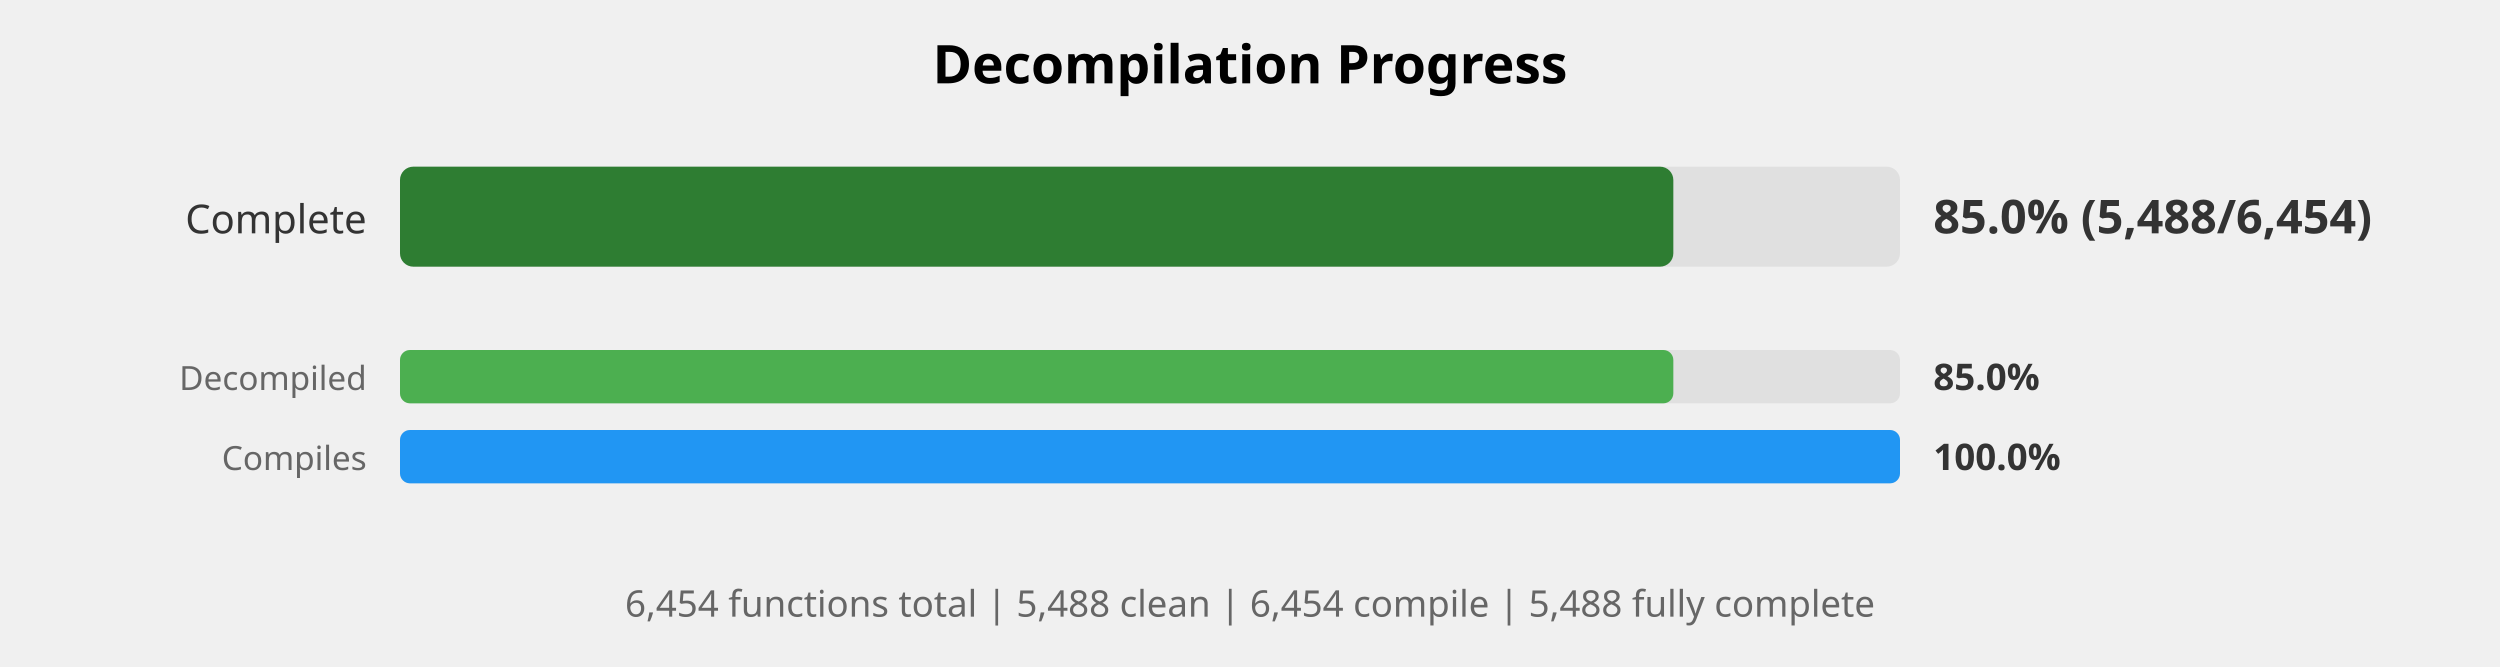
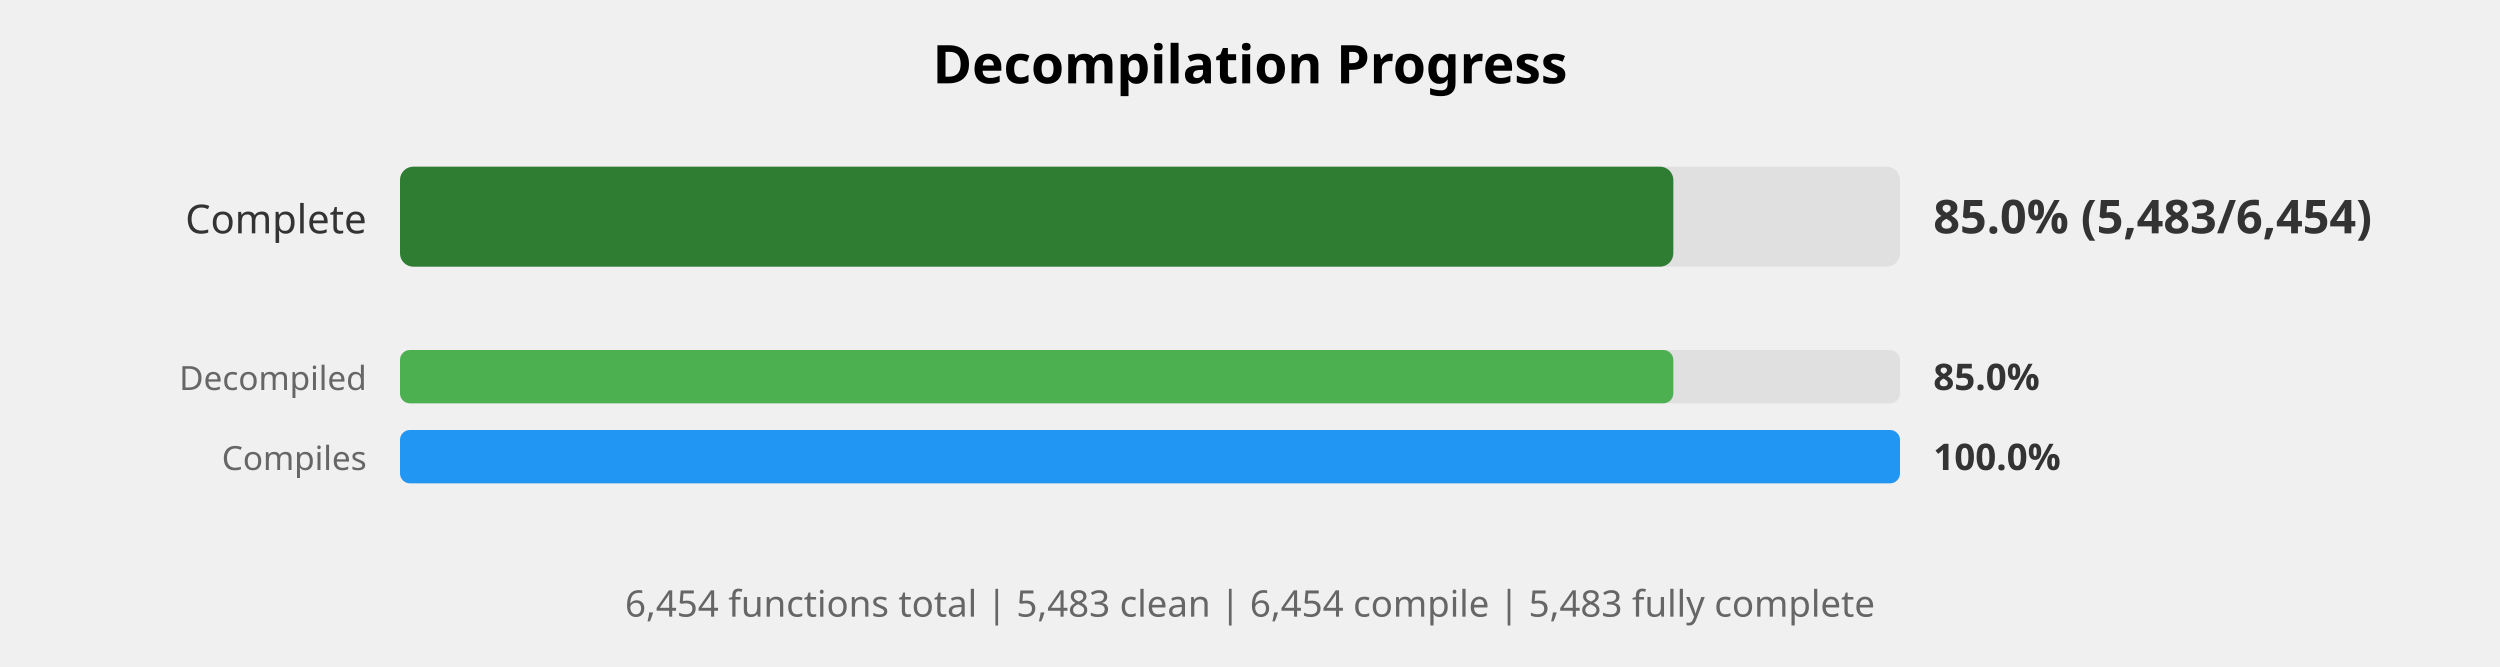
<svg xmlns="http://www.w3.org/2000/svg" width="750" height="200" viewBox="0 0 750 200">
  <style>
    .title { font: bold 16px sans-serif; }
    .label { font: 12px sans-serif; fill: #333; }
    .small-label { font: 10px sans-serif; fill: #666; }
    .percent { font: bold 14px sans-serif; fill: #333; }
    .small-percent { font: bold 11px sans-serif; fill: #333; }
    .summary { font: 11px sans-serif; fill: #666; }
  </style>
  <rect width="100%%" height="100%%" fill="white" />
  <text x="375" y="25" class="title" text-anchor="middle">Decompilation Progress</text>
  <text x="110" y="70" class="label" text-anchor="end">Complete</text>
  <rect x="120" y="50" width="450" height="30" fill="#E0E0E0" rx="4" />
  <rect x="120" y="50" width="382" height="30" fill="#2E7D32" rx="4" />
-   <text x="580" y="70" class="percent">85.0% (5,488/6,454)</text>
+   <text x="580" y="70" class="percent">85.0% (5,483/6,454)</text>
  <text x="110" y="117" class="small-label" text-anchor="end">Decompiled</text>
  <rect x="120" y="105" width="450" height="16" fill="#E0E0E0" rx="3" />
  <rect x="120" y="105" width="382" height="16" fill="#4CAF50" rx="3" />
  <text x="580" y="117" class="small-percent">85.0%</text>
  <text x="110" y="141" class="small-label" text-anchor="end">Compiles</text>
  <rect x="120" y="129" width="450" height="16" fill="#E0E0E0" rx="3" />
  <rect x="120" y="129" width="450" height="16" fill="#2196F3" rx="3" />
  <text x="580" y="141" class="small-percent">100.0%</text>
  <text x="375" y="185" class="summary" text-anchor="middle">
-     6,454 functions total | 5,488 clean | 6,454 compile | 5,488 fully complete
+     6,454 functions total | 5,483 clean | 6,454 compile | 5,483 fully complete
  </text>
</svg>
